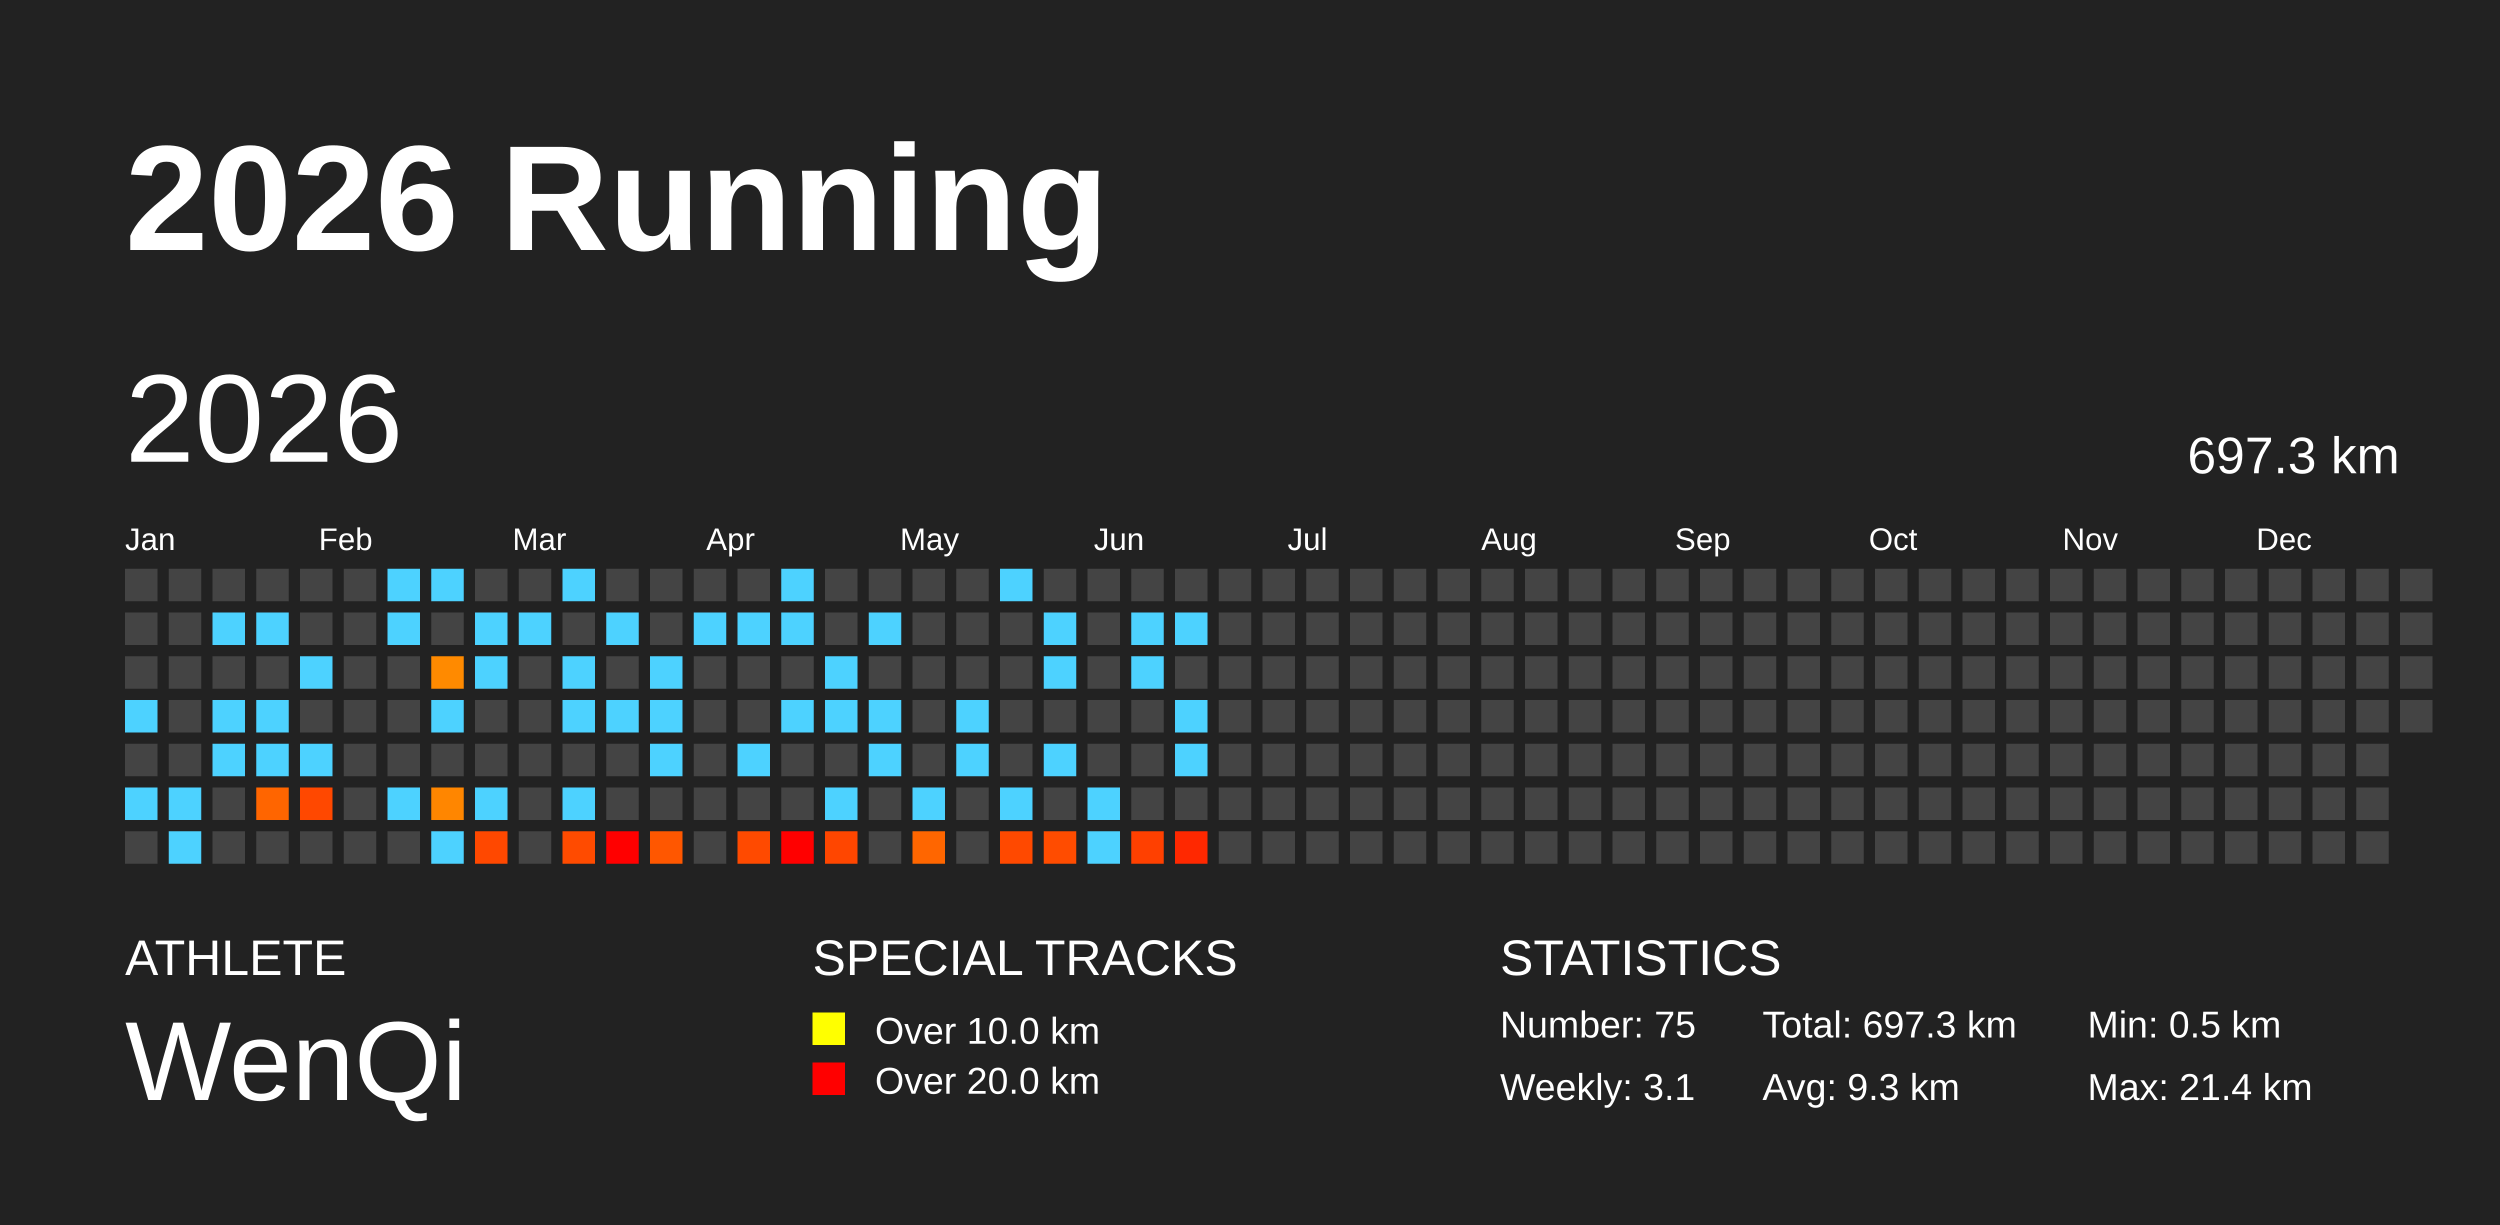
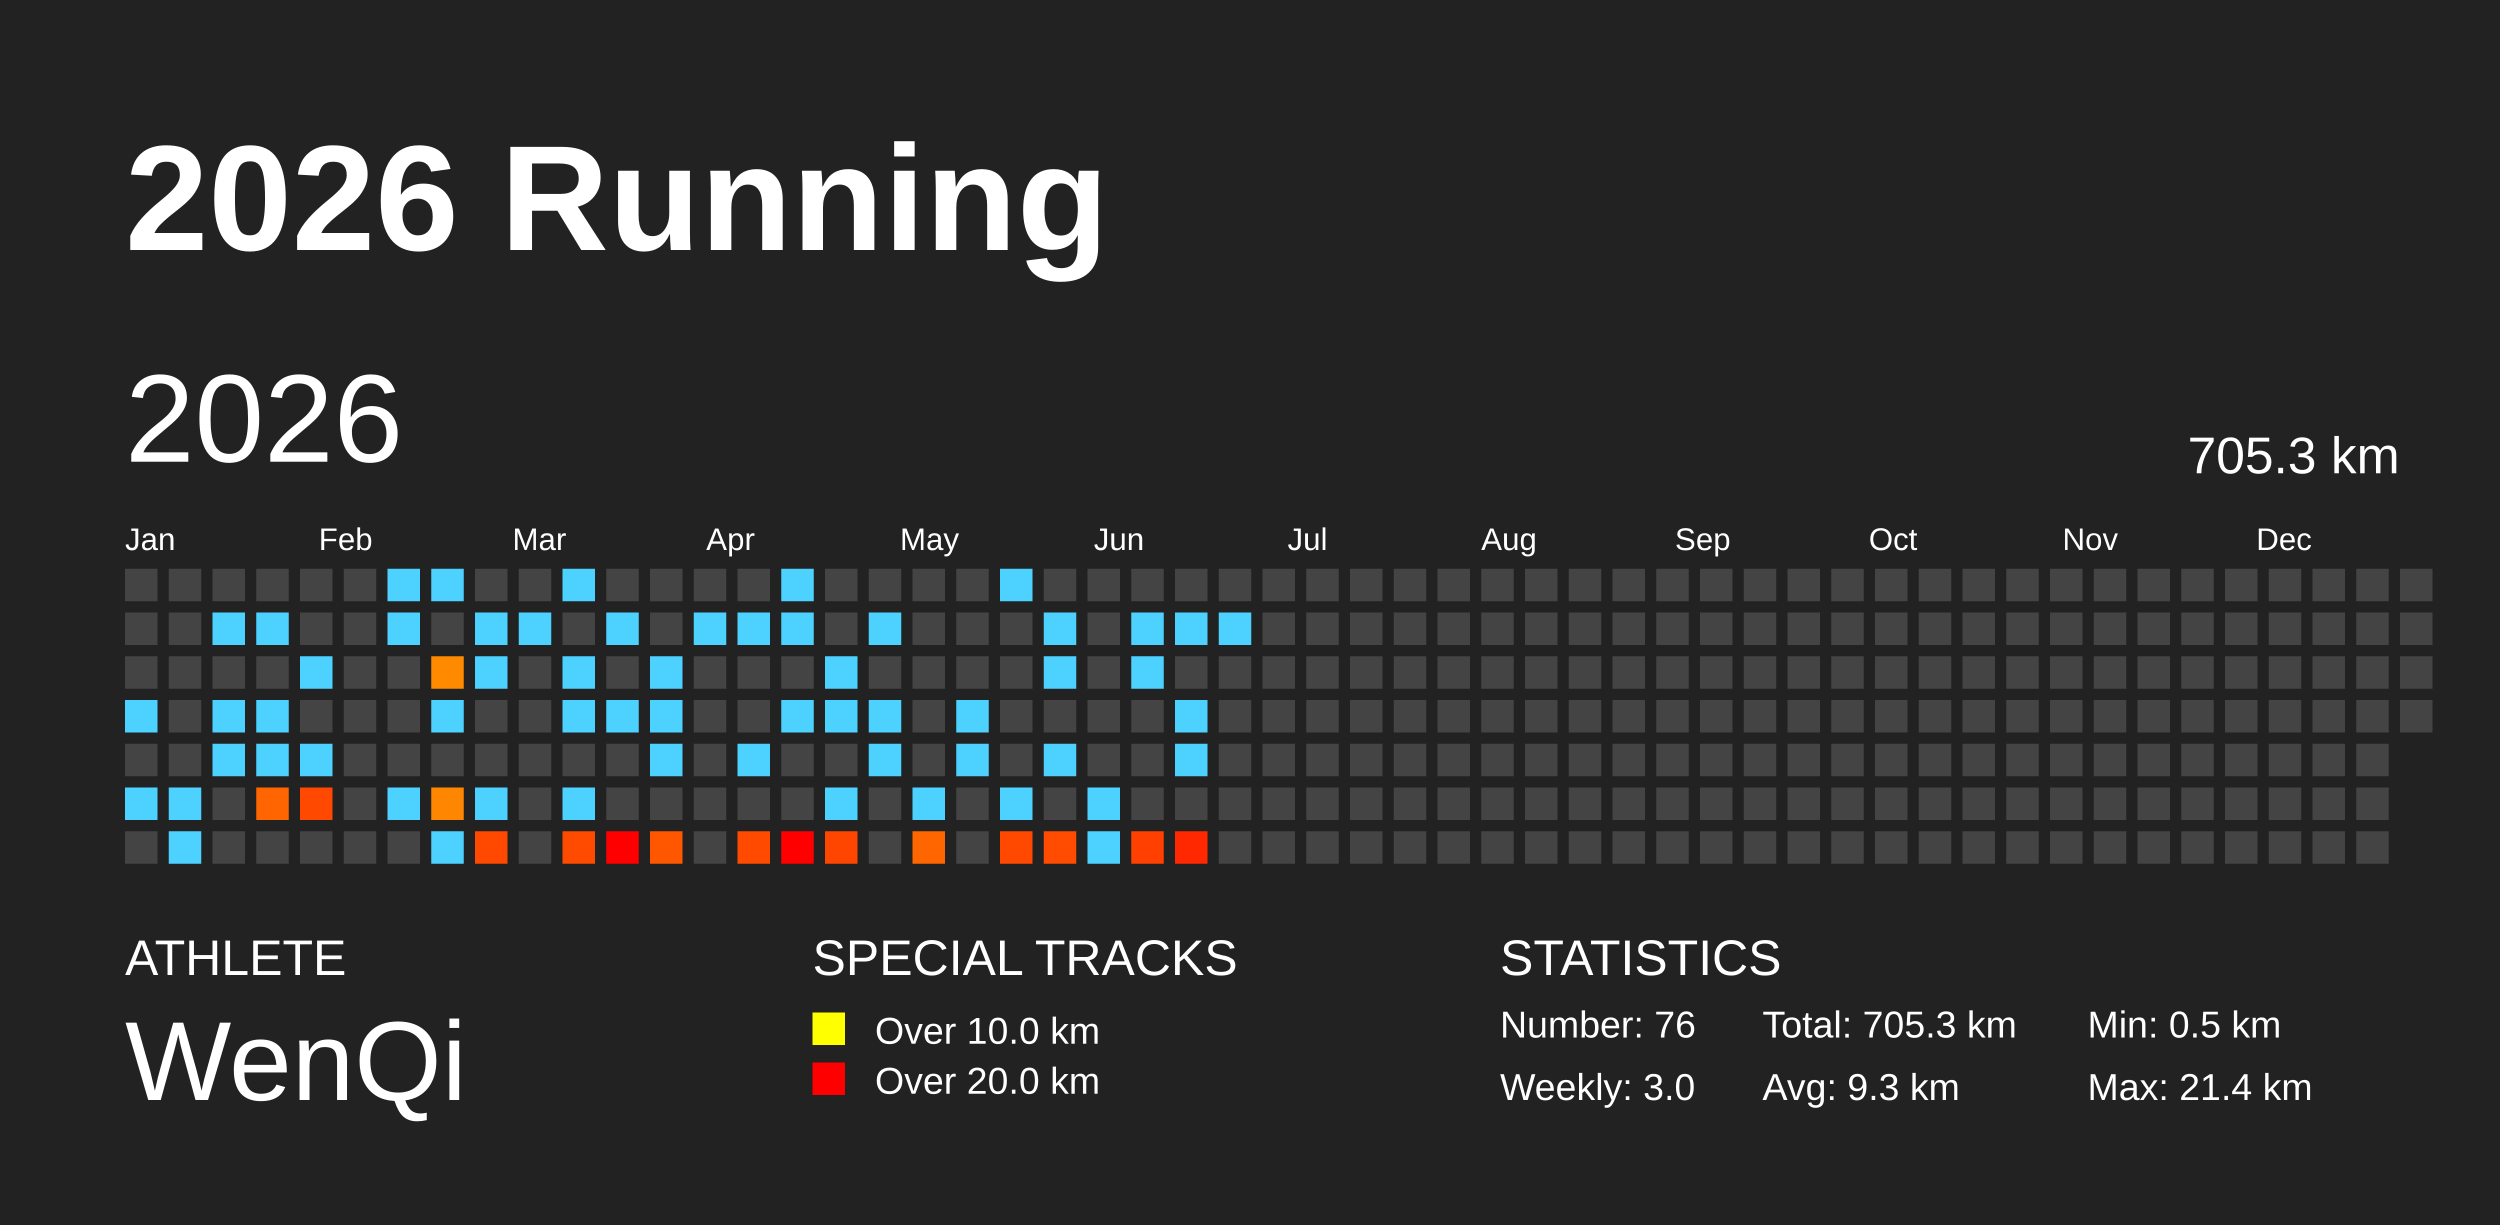
<svg xmlns="http://www.w3.org/2000/svg" baseProfile="full" height="98mm" version="1.1" viewBox="0,0,200,98" width="200mm">
  <defs />
  <rect fill="#222222" height="98" width="200" x="0" y="0" />
  <text fill="#FFFFFF" style="font-size:12px; font-family:Arial; font-weight:bold;" x="10" y="20">2026 Running</text>
  <text fill="#FFFFFF" style="font-size:4px; font-family:Arial" x="10" y="78">ATHLETE</text>
  <text fill="#FFFFFF" style="font-size:9px; font-family:Arial" x="10" y="88">WenQi</text>
  <text fill="#FFFFFF" style="font-size:4px; font-family:Arial" x="65" y="78">SPECIAL TRACKS</text>
  <rect fill="yellow" height="2.6" width="2.6" x="65" y="81" />
  <text fill="#FFFFFF" style="font-size:3px; font-family:Arial" x="70" y="83.5">Over 10.0 km</text>
  <rect fill="red" height="2.6" width="2.6" x="65" y="85" />
  <text fill="#FFFFFF" style="font-size:3px; font-family:Arial" x="70" y="87.5">Over 20.0 km</text>
  <text fill="#FFFFFF" style="font-size:4px; font-family:Arial" x="120" y="78">STATISTICS</text>
-   <text fill="#FFFFFF" style="font-size:3px; font-family:Arial" x="120" y="83">Number: 75</text>
-   <text fill="#FFFFFF" style="font-size:3px; font-family:Arial" x="120" y="88">Weekly: 3.1</text>
-   <text fill="#FFFFFF" style="font-size:3px; font-family:Arial" x="141" y="83">Total: 697.3 km</text>
+   <text fill="#FFFFFF" style="font-size:3px; font-family:Arial" x="120" y="83">Number: 76</text>
+   <text fill="#FFFFFF" style="font-size:3px; font-family:Arial" x="120" y="88">Weekly: 3.0</text>
+   <text fill="#FFFFFF" style="font-size:3px; font-family:Arial" x="141" y="83">Total: 705.3 km</text>
  <text fill="#FFFFFF" style="font-size:3px; font-family:Arial" x="141" y="88">Avg: 9.3 km</text>
  <text fill="#FFFFFF" style="font-size:3px; font-family:Arial" x="167" y="83">Min: 0.5 km</text>
  <text fill="#FFFFFF" style="font-size:3px; font-family:Arial" x="167" y="88">Max: 21.4 km</text>
  <text dominant-baseline="hanging" fill="#FFFFFF" style="font-size:10.0px; font-family:Arial;" x="10" y="30">2026</text>
-   <text dominant-baseline="hanging" fill="#FFFFFF" style="font-size:4.125px; font-family:Arial;" x="175" y="35">697.3 km</text>
+   <text dominant-baseline="hanging" fill="#FFFFFF" style="font-size:4.125px; font-family:Arial;" x="175" y="35">705.3 km</text>
  <text fill="#FFFFFF" style="font-size:2.5px; font-family:Arial" x="10.0" y="44">Jan</text>
  <text fill="#FFFFFF" style="font-size:2.5px; font-family:Arial" x="25.5" y="44">Feb</text>
  <text fill="#FFFFFF" style="font-size:2.5px; font-family:Arial" x="41.0" y="44">Mar</text>
  <text fill="#FFFFFF" style="font-size:2.5px; font-family:Arial" x="56.5" y="44">Apr</text>
  <text fill="#FFFFFF" style="font-size:2.5px; font-family:Arial" x="72.0" y="44">May</text>
  <text fill="#FFFFFF" style="font-size:2.5px; font-family:Arial" x="87.5" y="44">Jun</text>
  <text fill="#FFFFFF" style="font-size:2.5px; font-family:Arial" x="103.0" y="44">Jul</text>
  <text fill="#FFFFFF" style="font-size:2.5px; font-family:Arial" x="118.5" y="44">Aug</text>
  <text fill="#FFFFFF" style="font-size:2.5px; font-family:Arial" x="134.0" y="44">Sep</text>
  <text fill="#FFFFFF" style="font-size:2.5px; font-family:Arial" x="149.5" y="44">Oct</text>
  <text fill="#FFFFFF" style="font-size:2.5px; font-family:Arial" x="165.0" y="44">Nov</text>
  <text fill="#FFFFFF" style="font-size:2.5px; font-family:Arial" x="180.5" y="44">Dec</text>
  <rect fill="#444444" height="2.6" width="2.6" x="10.0" y="45.5" />
  <rect fill="#444444" height="2.6" width="2.6" x="10.0" y="49.0" />
  <rect fill="#444444" height="2.6" width="2.6" x="10.0" y="52.5" />
  <rect fill="#4dd2ff" height="2.6" width="2.6" x="10.0" y="56.0" />
  <rect fill="#444444" height="2.6" width="2.6" x="10.0" y="59.5" />
  <rect fill="#4dd2ff" height="2.6" width="2.6" x="10.0" y="63.0" />
  <rect fill="#444444" height="2.6" width="2.6" x="10.0" y="66.5" />
  <rect fill="#444444" height="2.6" width="2.6" x="13.5" y="45.5" />
  <rect fill="#444444" height="2.6" width="2.6" x="13.5" y="49.0" />
  <rect fill="#444444" height="2.6" width="2.6" x="13.5" y="52.5" />
  <rect fill="#444444" height="2.6" width="2.6" x="13.5" y="56.0" />
  <rect fill="#444444" height="2.6" width="2.6" x="13.5" y="59.5" />
  <rect fill="#4dd2ff" height="2.6" width="2.6" x="13.5" y="63.0" />
  <rect fill="#4dd2ff" height="2.6" width="2.6" x="13.5" y="66.5" />
  <rect fill="#444444" height="2.6" width="2.6" x="17.0" y="45.5" />
  <rect fill="#4dd2ff" height="2.6" width="2.6" x="17.0" y="49.0" />
  <rect fill="#444444" height="2.6" width="2.6" x="17.0" y="52.5" />
  <rect fill="#4dd2ff" height="2.6" width="2.6" x="17.0" y="56.0" />
  <rect fill="#4dd2ff" height="2.6" width="2.6" x="17.0" y="59.5" />
  <rect fill="#444444" height="2.6" width="2.6" x="17.0" y="63.0" />
  <rect fill="#444444" height="2.6" width="2.6" x="17.0" y="66.5" />
  <rect fill="#444444" height="2.6" width="2.6" x="20.5" y="45.5" />
  <rect fill="#4dd2ff" height="2.6" width="2.6" x="20.5" y="49.0" />
  <rect fill="#444444" height="2.6" width="2.6" x="20.5" y="52.5" />
  <rect fill="#4dd2ff" height="2.6" width="2.6" x="20.5" y="56.0" />
  <rect fill="#4dd2ff" height="2.6" width="2.6" x="20.5" y="59.5" />
  <rect fill="#ff6500" height="2.6" width="2.6" x="20.5" y="63.0" />
  <rect fill="#444444" height="2.6" width="2.6" x="20.5" y="66.5" />
  <rect fill="#444444" height="2.6" width="2.6" x="24.0" y="45.5" />
  <rect fill="#444444" height="2.6" width="2.6" x="24.0" y="49.0" />
  <rect fill="#4dd2ff" height="2.6" width="2.6" x="24.0" y="52.5" />
  <rect fill="#444444" height="2.6" width="2.6" x="24.0" y="56.0" />
  <rect fill="#4dd2ff" height="2.6" width="2.6" x="24.0" y="59.5" />
  <rect fill="#ff4800" height="2.6" width="2.6" x="24.0" y="63.0" />
  <rect fill="#444444" height="2.6" width="2.6" x="24.0" y="66.5" />
  <rect fill="#444444" height="2.6" width="2.6" x="27.5" y="45.5" />
  <rect fill="#444444" height="2.6" width="2.6" x="27.5" y="49.0" />
  <rect fill="#444444" height="2.6" width="2.6" x="27.5" y="52.5" />
  <rect fill="#444444" height="2.6" width="2.6" x="27.5" y="56.0" />
  <rect fill="#444444" height="2.6" width="2.6" x="27.5" y="59.5" />
  <rect fill="#444444" height="2.6" width="2.6" x="27.5" y="63.0" />
  <rect fill="#444444" height="2.6" width="2.6" x="27.5" y="66.5" />
  <rect fill="#4dd2ff" height="2.6" width="2.6" x="31.0" y="45.5" />
  <rect fill="#4dd2ff" height="2.6" width="2.6" x="31.0" y="49.0" />
  <rect fill="#444444" height="2.6" width="2.6" x="31.0" y="52.5" />
  <rect fill="#444444" height="2.6" width="2.6" x="31.0" y="56.0" />
  <rect fill="#444444" height="2.6" width="2.6" x="31.0" y="59.5" />
  <rect fill="#4dd2ff" height="2.6" width="2.6" x="31.0" y="63.0" />
  <rect fill="#444444" height="2.6" width="2.6" x="31.0" y="66.5" />
  <rect fill="#4dd2ff" height="2.6" width="2.6" x="34.5" y="45.5" />
  <rect fill="#444444" height="2.6" width="2.6" x="34.5" y="49.0" />
  <rect fill="#ff8a00" height="2.6" width="2.6" x="34.5" y="52.5" />
  <rect fill="#4dd2ff" height="2.6" width="2.6" x="34.5" y="56.0" />
  <rect fill="#444444" height="2.6" width="2.6" x="34.5" y="59.5" />
  <rect fill="#ff8600" height="2.6" width="2.6" x="34.5" y="63.0" />
  <rect fill="#4dd2ff" height="2.6" width="2.6" x="34.5" y="66.5" />
  <rect fill="#444444" height="2.6" width="2.6" x="38.0" y="45.5" />
  <rect fill="#4dd2ff" height="2.6" width="2.6" x="38.0" y="49.0" />
  <rect fill="#4dd2ff" height="2.6" width="2.6" x="38.0" y="52.5" />
  <rect fill="#444444" height="2.6" width="2.6" x="38.0" y="56.0" />
  <rect fill="#444444" height="2.6" width="2.6" x="38.0" y="59.5" />
  <rect fill="#4dd2ff" height="2.6" width="2.6" x="38.0" y="63.0" />
  <rect fill="#ff4800" height="2.6" width="2.6" x="38.0" y="66.5" />
  <rect fill="#444444" height="2.6" width="2.6" x="41.5" y="45.5" />
  <rect fill="#4dd2ff" height="2.6" width="2.6" x="41.5" y="49.0" />
  <rect fill="#444444" height="2.6" width="2.6" x="41.5" y="52.5" />
  <rect fill="#444444" height="2.6" width="2.6" x="41.5" y="56.0" />
  <rect fill="#444444" height="2.6" width="2.6" x="41.5" y="59.5" />
  <rect fill="#444444" height="2.6" width="2.6" x="41.5" y="63.0" />
  <rect fill="#444444" height="2.6" width="2.6" x="41.5" y="66.5" />
  <rect fill="#4dd2ff" height="2.6" width="2.6" x="45.0" y="45.5" />
  <rect fill="#444444" height="2.6" width="2.6" x="45.0" y="49.0" />
  <rect fill="#4dd2ff" height="2.6" width="2.6" x="45.0" y="52.5" />
  <rect fill="#4dd2ff" height="2.6" width="2.6" x="45.0" y="56.0" />
  <rect fill="#444444" height="2.6" width="2.6" x="45.0" y="59.5" />
  <rect fill="#4dd2ff" height="2.6" width="2.6" x="45.0" y="63.0" />
  <rect fill="#ff4b00" height="2.6" width="2.6" x="45.0" y="66.5" />
  <rect fill="#444444" height="2.6" width="2.6" x="48.5" y="45.5" />
  <rect fill="#4dd2ff" height="2.6" width="2.6" x="48.5" y="49.0" />
  <rect fill="#444444" height="2.6" width="2.6" x="48.5" y="52.5" />
  <rect fill="#4dd2ff" height="2.6" width="2.6" x="48.5" y="56.0" />
  <rect fill="#444444" height="2.6" width="2.6" x="48.5" y="59.5" />
  <rect fill="#444444" height="2.6" width="2.6" x="48.5" y="63.0" />
  <rect fill="red" height="2.6" width="2.6" x="48.5" y="66.5" />
  <rect fill="#444444" height="2.6" width="2.6" x="52.0" y="45.5" />
  <rect fill="#444444" height="2.6" width="2.6" x="52.0" y="49.0" />
  <rect fill="#4dd2ff" height="2.6" width="2.6" x="52.0" y="52.5" />
  <rect fill="#4dd2ff" height="2.6" width="2.6" x="52.0" y="56.0" />
  <rect fill="#4dd2ff" height="2.6" width="2.6" x="52.0" y="59.5" />
  <rect fill="#444444" height="2.6" width="2.6" x="52.0" y="63.0" />
  <rect fill="#ff5700" height="2.6" width="2.6" x="52.0" y="66.5" />
  <rect fill="#444444" height="2.6" width="2.6" x="55.5" y="45.5" />
  <rect fill="#4dd2ff" height="2.6" width="2.6" x="55.5" y="49.0" />
  <rect fill="#444444" height="2.6" width="2.6" x="55.5" y="52.5" />
  <rect fill="#444444" height="2.6" width="2.6" x="55.5" y="56.0" />
  <rect fill="#444444" height="2.6" width="2.6" x="55.5" y="59.5" />
  <rect fill="#444444" height="2.6" width="2.6" x="55.5" y="63.0" />
  <rect fill="#444444" height="2.6" width="2.6" x="55.5" y="66.5" />
  <rect fill="#444444" height="2.6" width="2.6" x="59.0" y="45.5" />
  <rect fill="#4dd2ff" height="2.6" width="2.6" x="59.0" y="49.0" />
  <rect fill="#444444" height="2.6" width="2.6" x="59.0" y="52.5" />
  <rect fill="#444444" height="2.6" width="2.6" x="59.0" y="56.0" />
  <rect fill="#4dd2ff" height="2.6" width="2.6" x="59.0" y="59.5" />
  <rect fill="#444444" height="2.6" width="2.6" x="59.0" y="63.0" />
  <rect fill="#ff4a00" height="2.6" width="2.6" x="59.0" y="66.5" />
  <rect fill="#4dd2ff" height="2.6" width="2.6" x="62.5" y="45.5" />
  <rect fill="#4dd2ff" height="2.6" width="2.6" x="62.5" y="49.0" />
  <rect fill="#444444" height="2.6" width="2.6" x="62.5" y="52.5" />
  <rect fill="#4dd2ff" height="2.6" width="2.6" x="62.5" y="56.0" />
  <rect fill="#444444" height="2.6" width="2.6" x="62.5" y="59.5" />
  <rect fill="#444444" height="2.6" width="2.6" x="62.5" y="63.0" />
  <rect fill="red" height="2.6" width="2.6" x="62.5" y="66.5" />
  <rect fill="#444444" height="2.6" width="2.6" x="66.0" y="45.5" />
  <rect fill="#444444" height="2.6" width="2.6" x="66.0" y="49.0" />
  <rect fill="#4dd2ff" height="2.6" width="2.6" x="66.0" y="52.5" />
  <rect fill="#4dd2ff" height="2.6" width="2.6" x="66.0" y="56.0" />
  <rect fill="#444444" height="2.6" width="2.6" x="66.0" y="59.5" />
  <rect fill="#4dd2ff" height="2.6" width="2.6" x="66.0" y="63.0" />
  <rect fill="#ff4600" height="2.6" width="2.6" x="66.0" y="66.5" />
  <rect fill="#444444" height="2.6" width="2.6" x="69.5" y="45.5" />
  <rect fill="#4dd2ff" height="2.6" width="2.6" x="69.5" y="49.0" />
  <rect fill="#444444" height="2.6" width="2.6" x="69.5" y="52.5" />
  <rect fill="#4dd2ff" height="2.6" width="2.6" x="69.5" y="56.0" />
  <rect fill="#4dd2ff" height="2.6" width="2.6" x="69.5" y="59.5" />
  <rect fill="#444444" height="2.6" width="2.6" x="69.5" y="63.0" />
  <rect fill="#444444" height="2.6" width="2.6" x="69.5" y="66.5" />
  <rect fill="#444444" height="2.6" width="2.6" x="73.0" y="45.5" />
  <rect fill="#444444" height="2.6" width="2.6" x="73.0" y="49.0" />
  <rect fill="#444444" height="2.6" width="2.6" x="73.0" y="52.5" />
  <rect fill="#444444" height="2.6" width="2.6" x="73.0" y="56.0" />
  <rect fill="#444444" height="2.6" width="2.6" x="73.0" y="59.5" />
  <rect fill="#4dd2ff" height="2.6" width="2.6" x="73.0" y="63.0" />
  <rect fill="#ff6600" height="2.6" width="2.6" x="73.0" y="66.5" />
  <rect fill="#444444" height="2.6" width="2.6" x="76.5" y="45.5" />
  <rect fill="#444444" height="2.6" width="2.6" x="76.5" y="49.0" />
  <rect fill="#444444" height="2.6" width="2.6" x="76.5" y="52.5" />
  <rect fill="#4dd2ff" height="2.6" width="2.6" x="76.5" y="56.0" />
  <rect fill="#4dd2ff" height="2.6" width="2.6" x="76.5" y="59.5" />
  <rect fill="#444444" height="2.6" width="2.6" x="76.5" y="63.0" />
  <rect fill="#444444" height="2.6" width="2.6" x="76.5" y="66.5" />
  <rect fill="#4dd2ff" height="2.6" width="2.6" x="80.0" y="45.5" />
  <rect fill="#444444" height="2.6" width="2.6" x="80.0" y="49.0" />
  <rect fill="#444444" height="2.6" width="2.6" x="80.0" y="52.5" />
  <rect fill="#444444" height="2.6" width="2.6" x="80.0" y="56.0" />
  <rect fill="#444444" height="2.6" width="2.6" x="80.0" y="59.5" />
  <rect fill="#4dd2ff" height="2.6" width="2.6" x="80.0" y="63.0" />
  <rect fill="#ff4900" height="2.6" width="2.6" x="80.0" y="66.5" />
  <rect fill="#444444" height="2.6" width="2.6" x="83.5" y="45.5" />
  <rect fill="#4dd2ff" height="2.6" width="2.6" x="83.5" y="49.0" />
  <rect fill="#4dd2ff" height="2.6" width="2.6" x="83.5" y="52.5" />
  <rect fill="#444444" height="2.6" width="2.6" x="83.5" y="56.0" />
  <rect fill="#4dd2ff" height="2.6" width="2.6" x="83.5" y="59.5" />
  <rect fill="#444444" height="2.6" width="2.6" x="83.5" y="63.0" />
  <rect fill="#ff4c00" height="2.6" width="2.6" x="83.5" y="66.5" />
  <rect fill="#444444" height="2.6" width="2.6" x="87.0" y="45.5" />
  <rect fill="#444444" height="2.6" width="2.6" x="87.0" y="49.0" />
  <rect fill="#444444" height="2.6" width="2.6" x="87.0" y="52.5" />
  <rect fill="#444444" height="2.6" width="2.6" x="87.0" y="56.0" />
  <rect fill="#444444" height="2.6" width="2.6" x="87.0" y="59.5" />
  <rect fill="#4dd2ff" height="2.6" width="2.6" x="87.0" y="63.0" />
  <rect fill="#4dd2ff" height="2.6" width="2.6" x="87.0" y="66.5" />
  <rect fill="#444444" height="2.6" width="2.6" x="90.5" y="45.5" />
  <rect fill="#4dd2ff" height="2.6" width="2.6" x="90.5" y="49.0" />
  <rect fill="#4dd2ff" height="2.6" width="2.6" x="90.5" y="52.5" />
  <rect fill="#444444" height="2.6" width="2.6" x="90.5" y="56.0" />
  <rect fill="#444444" height="2.6" width="2.6" x="90.5" y="59.5" />
  <rect fill="#444444" height="2.6" width="2.6" x="90.5" y="63.0" />
  <rect fill="#ff4000" height="2.6" width="2.6" x="90.5" y="66.5" />
  <rect fill="#444444" height="2.6" width="2.6" x="94.0" y="45.5" />
  <rect fill="#4dd2ff" height="2.6" width="2.6" x="94.0" y="49.0" />
  <rect fill="#444444" height="2.6" width="2.6" x="94.0" y="52.5" />
  <rect fill="#4dd2ff" height="2.6" width="2.6" x="94.0" y="56.0" />
  <rect fill="#4dd2ff" height="2.6" width="2.6" x="94.0" y="59.5" />
  <rect fill="#444444" height="2.6" width="2.6" x="94.0" y="63.0" />
  <rect fill="#ff2800" height="2.6" width="2.6" x="94.0" y="66.5" />
  <rect fill="#444444" height="2.6" width="2.6" x="97.5" y="45.5" />
-   <rect fill="#444444" height="2.6" width="2.6" x="97.5" y="49.0" />
+   <rect fill="#4dd2ff" height="2.6" width="2.6" x="97.5" y="49.0" />
  <rect fill="#444444" height="2.6" width="2.6" x="97.5" y="52.5" />
  <rect fill="#444444" height="2.6" width="2.6" x="97.5" y="56.0" />
  <rect fill="#444444" height="2.6" width="2.6" x="97.5" y="59.5" />
  <rect fill="#444444" height="2.6" width="2.6" x="97.5" y="63.0" />
  <rect fill="#444444" height="2.6" width="2.6" x="97.5" y="66.5" />
  <rect fill="#444444" height="2.6" width="2.6" x="101.0" y="45.5" />
  <rect fill="#444444" height="2.6" width="2.6" x="101.0" y="49.0" />
  <rect fill="#444444" height="2.6" width="2.6" x="101.0" y="52.5" />
  <rect fill="#444444" height="2.6" width="2.6" x="101.0" y="56.0" />
  <rect fill="#444444" height="2.6" width="2.6" x="101.0" y="59.5" />
  <rect fill="#444444" height="2.6" width="2.6" x="101.0" y="63.0" />
  <rect fill="#444444" height="2.6" width="2.6" x="101.0" y="66.5" />
  <rect fill="#444444" height="2.6" width="2.6" x="104.5" y="45.5" />
  <rect fill="#444444" height="2.6" width="2.6" x="104.5" y="49.0" />
  <rect fill="#444444" height="2.6" width="2.6" x="104.5" y="52.5" />
  <rect fill="#444444" height="2.6" width="2.6" x="104.5" y="56.0" />
  <rect fill="#444444" height="2.6" width="2.6" x="104.5" y="59.5" />
  <rect fill="#444444" height="2.6" width="2.6" x="104.5" y="63.0" />
  <rect fill="#444444" height="2.6" width="2.6" x="104.5" y="66.5" />
  <rect fill="#444444" height="2.6" width="2.6" x="108.0" y="45.5" />
  <rect fill="#444444" height="2.6" width="2.6" x="108.0" y="49.0" />
  <rect fill="#444444" height="2.6" width="2.6" x="108.0" y="52.5" />
  <rect fill="#444444" height="2.6" width="2.6" x="108.0" y="56.0" />
  <rect fill="#444444" height="2.6" width="2.6" x="108.0" y="59.5" />
  <rect fill="#444444" height="2.6" width="2.6" x="108.0" y="63.0" />
  <rect fill="#444444" height="2.6" width="2.6" x="108.0" y="66.5" />
  <rect fill="#444444" height="2.6" width="2.6" x="111.5" y="45.5" />
  <rect fill="#444444" height="2.6" width="2.6" x="111.5" y="49.0" />
  <rect fill="#444444" height="2.6" width="2.6" x="111.5" y="52.5" />
  <rect fill="#444444" height="2.6" width="2.6" x="111.5" y="56.0" />
  <rect fill="#444444" height="2.6" width="2.6" x="111.5" y="59.5" />
  <rect fill="#444444" height="2.6" width="2.6" x="111.5" y="63.0" />
  <rect fill="#444444" height="2.6" width="2.6" x="111.5" y="66.5" />
  <rect fill="#444444" height="2.6" width="2.6" x="115.0" y="45.5" />
  <rect fill="#444444" height="2.6" width="2.6" x="115.0" y="49.0" />
  <rect fill="#444444" height="2.6" width="2.6" x="115.0" y="52.5" />
  <rect fill="#444444" height="2.6" width="2.6" x="115.0" y="56.0" />
  <rect fill="#444444" height="2.6" width="2.6" x="115.0" y="59.5" />
  <rect fill="#444444" height="2.6" width="2.6" x="115.0" y="63.0" />
  <rect fill="#444444" height="2.6" width="2.6" x="115.0" y="66.5" />
  <rect fill="#444444" height="2.6" width="2.6" x="118.5" y="45.5" />
  <rect fill="#444444" height="2.6" width="2.6" x="118.5" y="49.0" />
  <rect fill="#444444" height="2.6" width="2.6" x="118.5" y="52.5" />
  <rect fill="#444444" height="2.6" width="2.6" x="118.5" y="56.0" />
  <rect fill="#444444" height="2.6" width="2.6" x="118.5" y="59.5" />
  <rect fill="#444444" height="2.6" width="2.6" x="118.5" y="63.0" />
  <rect fill="#444444" height="2.6" width="2.6" x="118.5" y="66.5" />
  <rect fill="#444444" height="2.6" width="2.6" x="122.0" y="45.5" />
  <rect fill="#444444" height="2.6" width="2.6" x="122.0" y="49.0" />
  <rect fill="#444444" height="2.6" width="2.6" x="122.0" y="52.5" />
  <rect fill="#444444" height="2.6" width="2.6" x="122.0" y="56.0" />
  <rect fill="#444444" height="2.6" width="2.6" x="122.0" y="59.5" />
  <rect fill="#444444" height="2.6" width="2.6" x="122.0" y="63.0" />
  <rect fill="#444444" height="2.6" width="2.6" x="122.0" y="66.5" />
  <rect fill="#444444" height="2.6" width="2.6" x="125.5" y="45.5" />
  <rect fill="#444444" height="2.6" width="2.6" x="125.5" y="49.0" />
  <rect fill="#444444" height="2.6" width="2.6" x="125.5" y="52.5" />
  <rect fill="#444444" height="2.6" width="2.6" x="125.5" y="56.0" />
  <rect fill="#444444" height="2.6" width="2.6" x="125.5" y="59.5" />
  <rect fill="#444444" height="2.6" width="2.6" x="125.5" y="63.0" />
  <rect fill="#444444" height="2.6" width="2.6" x="125.5" y="66.5" />
  <rect fill="#444444" height="2.6" width="2.6" x="129.0" y="45.5" />
  <rect fill="#444444" height="2.6" width="2.6" x="129.0" y="49.0" />
  <rect fill="#444444" height="2.6" width="2.6" x="129.0" y="52.5" />
  <rect fill="#444444" height="2.6" width="2.6" x="129.0" y="56.0" />
  <rect fill="#444444" height="2.6" width="2.6" x="129.0" y="59.5" />
  <rect fill="#444444" height="2.6" width="2.6" x="129.0" y="63.0" />
  <rect fill="#444444" height="2.6" width="2.6" x="129.0" y="66.5" />
  <rect fill="#444444" height="2.6" width="2.6" x="132.5" y="45.5" />
  <rect fill="#444444" height="2.6" width="2.6" x="132.5" y="49.0" />
  <rect fill="#444444" height="2.6" width="2.6" x="132.5" y="52.5" />
  <rect fill="#444444" height="2.6" width="2.6" x="132.5" y="56.0" />
  <rect fill="#444444" height="2.6" width="2.6" x="132.5" y="59.5" />
  <rect fill="#444444" height="2.6" width="2.6" x="132.5" y="63.0" />
  <rect fill="#444444" height="2.6" width="2.6" x="132.5" y="66.5" />
  <rect fill="#444444" height="2.6" width="2.6" x="136.0" y="45.5" />
  <rect fill="#444444" height="2.6" width="2.6" x="136.0" y="49.0" />
  <rect fill="#444444" height="2.6" width="2.6" x="136.0" y="52.5" />
  <rect fill="#444444" height="2.6" width="2.6" x="136.0" y="56.0" />
  <rect fill="#444444" height="2.6" width="2.6" x="136.0" y="59.5" />
  <rect fill="#444444" height="2.6" width="2.6" x="136.0" y="63.0" />
  <rect fill="#444444" height="2.6" width="2.6" x="136.0" y="66.5" />
  <rect fill="#444444" height="2.6" width="2.6" x="139.5" y="45.5" />
  <rect fill="#444444" height="2.6" width="2.6" x="139.5" y="49.0" />
  <rect fill="#444444" height="2.6" width="2.6" x="139.5" y="52.5" />
  <rect fill="#444444" height="2.6" width="2.6" x="139.5" y="56.0" />
  <rect fill="#444444" height="2.6" width="2.6" x="139.5" y="59.5" />
  <rect fill="#444444" height="2.6" width="2.6" x="139.5" y="63.0" />
  <rect fill="#444444" height="2.6" width="2.6" x="139.5" y="66.5" />
  <rect fill="#444444" height="2.6" width="2.6" x="143.0" y="45.5" />
  <rect fill="#444444" height="2.6" width="2.6" x="143.0" y="49.0" />
  <rect fill="#444444" height="2.6" width="2.6" x="143.0" y="52.5" />
  <rect fill="#444444" height="2.6" width="2.6" x="143.0" y="56.0" />
  <rect fill="#444444" height="2.6" width="2.6" x="143.0" y="59.5" />
  <rect fill="#444444" height="2.6" width="2.6" x="143.0" y="63.0" />
  <rect fill="#444444" height="2.6" width="2.6" x="143.0" y="66.5" />
  <rect fill="#444444" height="2.6" width="2.6" x="146.5" y="45.5" />
  <rect fill="#444444" height="2.6" width="2.6" x="146.5" y="49.0" />
  <rect fill="#444444" height="2.6" width="2.6" x="146.5" y="52.5" />
  <rect fill="#444444" height="2.6" width="2.6" x="146.5" y="56.0" />
  <rect fill="#444444" height="2.6" width="2.6" x="146.5" y="59.5" />
  <rect fill="#444444" height="2.6" width="2.6" x="146.5" y="63.0" />
  <rect fill="#444444" height="2.6" width="2.6" x="146.5" y="66.5" />
  <rect fill="#444444" height="2.6" width="2.6" x="150.0" y="45.5" />
  <rect fill="#444444" height="2.6" width="2.6" x="150.0" y="49.0" />
  <rect fill="#444444" height="2.6" width="2.6" x="150.0" y="52.5" />
  <rect fill="#444444" height="2.6" width="2.6" x="150.0" y="56.0" />
  <rect fill="#444444" height="2.6" width="2.6" x="150.0" y="59.5" />
  <rect fill="#444444" height="2.6" width="2.6" x="150.0" y="63.0" />
  <rect fill="#444444" height="2.6" width="2.6" x="150.0" y="66.5" />
  <rect fill="#444444" height="2.6" width="2.6" x="153.5" y="45.5" />
  <rect fill="#444444" height="2.6" width="2.6" x="153.5" y="49.0" />
  <rect fill="#444444" height="2.6" width="2.6" x="153.5" y="52.5" />
  <rect fill="#444444" height="2.6" width="2.6" x="153.5" y="56.0" />
  <rect fill="#444444" height="2.6" width="2.6" x="153.5" y="59.5" />
  <rect fill="#444444" height="2.6" width="2.6" x="153.5" y="63.0" />
  <rect fill="#444444" height="2.6" width="2.6" x="153.5" y="66.5" />
  <rect fill="#444444" height="2.6" width="2.6" x="157.0" y="45.5" />
  <rect fill="#444444" height="2.6" width="2.6" x="157.0" y="49.0" />
  <rect fill="#444444" height="2.6" width="2.6" x="157.0" y="52.5" />
  <rect fill="#444444" height="2.6" width="2.6" x="157.0" y="56.0" />
  <rect fill="#444444" height="2.6" width="2.6" x="157.0" y="59.5" />
  <rect fill="#444444" height="2.6" width="2.6" x="157.0" y="63.0" />
  <rect fill="#444444" height="2.6" width="2.6" x="157.0" y="66.5" />
  <rect fill="#444444" height="2.6" width="2.6" x="160.5" y="45.5" />
  <rect fill="#444444" height="2.6" width="2.6" x="160.5" y="49.0" />
  <rect fill="#444444" height="2.6" width="2.6" x="160.5" y="52.5" />
  <rect fill="#444444" height="2.6" width="2.6" x="160.5" y="56.0" />
  <rect fill="#444444" height="2.6" width="2.6" x="160.5" y="59.5" />
  <rect fill="#444444" height="2.6" width="2.6" x="160.5" y="63.0" />
  <rect fill="#444444" height="2.6" width="2.6" x="160.5" y="66.5" />
  <rect fill="#444444" height="2.6" width="2.6" x="164.0" y="45.5" />
  <rect fill="#444444" height="2.6" width="2.6" x="164.0" y="49.0" />
  <rect fill="#444444" height="2.6" width="2.6" x="164.0" y="52.5" />
  <rect fill="#444444" height="2.6" width="2.6" x="164.0" y="56.0" />
  <rect fill="#444444" height="2.6" width="2.6" x="164.0" y="59.5" />
  <rect fill="#444444" height="2.6" width="2.6" x="164.0" y="63.0" />
  <rect fill="#444444" height="2.6" width="2.6" x="164.0" y="66.5" />
  <rect fill="#444444" height="2.6" width="2.6" x="167.5" y="45.5" />
  <rect fill="#444444" height="2.6" width="2.6" x="167.5" y="49.0" />
  <rect fill="#444444" height="2.6" width="2.6" x="167.5" y="52.5" />
  <rect fill="#444444" height="2.6" width="2.6" x="167.5" y="56.0" />
  <rect fill="#444444" height="2.6" width="2.6" x="167.5" y="59.5" />
  <rect fill="#444444" height="2.6" width="2.6" x="167.5" y="63.0" />
  <rect fill="#444444" height="2.6" width="2.6" x="167.5" y="66.5" />
  <rect fill="#444444" height="2.6" width="2.6" x="171.0" y="45.5" />
  <rect fill="#444444" height="2.6" width="2.6" x="171.0" y="49.0" />
  <rect fill="#444444" height="2.6" width="2.6" x="171.0" y="52.5" />
  <rect fill="#444444" height="2.6" width="2.6" x="171.0" y="56.0" />
  <rect fill="#444444" height="2.6" width="2.6" x="171.0" y="59.5" />
  <rect fill="#444444" height="2.6" width="2.6" x="171.0" y="63.0" />
  <rect fill="#444444" height="2.6" width="2.6" x="171.0" y="66.5" />
  <rect fill="#444444" height="2.6" width="2.6" x="174.5" y="45.5" />
  <rect fill="#444444" height="2.6" width="2.6" x="174.5" y="49.0" />
  <rect fill="#444444" height="2.6" width="2.6" x="174.5" y="52.5" />
  <rect fill="#444444" height="2.6" width="2.6" x="174.5" y="56.0" />
  <rect fill="#444444" height="2.6" width="2.6" x="174.5" y="59.5" />
  <rect fill="#444444" height="2.6" width="2.6" x="174.5" y="63.0" />
  <rect fill="#444444" height="2.6" width="2.6" x="174.5" y="66.5" />
  <rect fill="#444444" height="2.6" width="2.6" x="178.0" y="45.5" />
  <rect fill="#444444" height="2.6" width="2.6" x="178.0" y="49.0" />
  <rect fill="#444444" height="2.6" width="2.6" x="178.0" y="52.5" />
  <rect fill="#444444" height="2.6" width="2.6" x="178.0" y="56.0" />
  <rect fill="#444444" height="2.6" width="2.6" x="178.0" y="59.5" />
  <rect fill="#444444" height="2.6" width="2.6" x="178.0" y="63.0" />
  <rect fill="#444444" height="2.6" width="2.6" x="178.0" y="66.5" />
  <rect fill="#444444" height="2.6" width="2.6" x="181.5" y="45.5" />
  <rect fill="#444444" height="2.6" width="2.6" x="181.5" y="49.0" />
  <rect fill="#444444" height="2.6" width="2.6" x="181.5" y="52.5" />
  <rect fill="#444444" height="2.6" width="2.6" x="181.5" y="56.0" />
  <rect fill="#444444" height="2.6" width="2.6" x="181.5" y="59.5" />
  <rect fill="#444444" height="2.6" width="2.6" x="181.5" y="63.0" />
  <rect fill="#444444" height="2.6" width="2.6" x="181.5" y="66.5" />
  <rect fill="#444444" height="2.6" width="2.6" x="185.0" y="45.5" />
  <rect fill="#444444" height="2.6" width="2.6" x="185.0" y="49.0" />
  <rect fill="#444444" height="2.6" width="2.6" x="185.0" y="52.5" />
  <rect fill="#444444" height="2.6" width="2.6" x="185.0" y="56.0" />
  <rect fill="#444444" height="2.6" width="2.6" x="185.0" y="59.5" />
  <rect fill="#444444" height="2.6" width="2.6" x="185.0" y="63.0" />
  <rect fill="#444444" height="2.6" width="2.6" x="185.0" y="66.5" />
  <rect fill="#444444" height="2.6" width="2.6" x="188.5" y="45.5" />
  <rect fill="#444444" height="2.6" width="2.6" x="188.5" y="49.0" />
  <rect fill="#444444" height="2.6" width="2.6" x="188.5" y="52.5" />
  <rect fill="#444444" height="2.6" width="2.6" x="188.5" y="56.0" />
  <rect fill="#444444" height="2.6" width="2.6" x="188.5" y="59.5" />
  <rect fill="#444444" height="2.6" width="2.6" x="188.5" y="63.0" />
  <rect fill="#444444" height="2.6" width="2.6" x="188.5" y="66.5" />
  <rect fill="#444444" height="2.6" width="2.6" x="192.0" y="45.5" />
  <rect fill="#444444" height="2.6" width="2.6" x="192.0" y="49.0" />
  <rect fill="#444444" height="2.6" width="2.6" x="192.0" y="52.5" />
  <rect fill="#444444" height="2.6" width="2.6" x="192.0" y="56.0" />
</svg>
